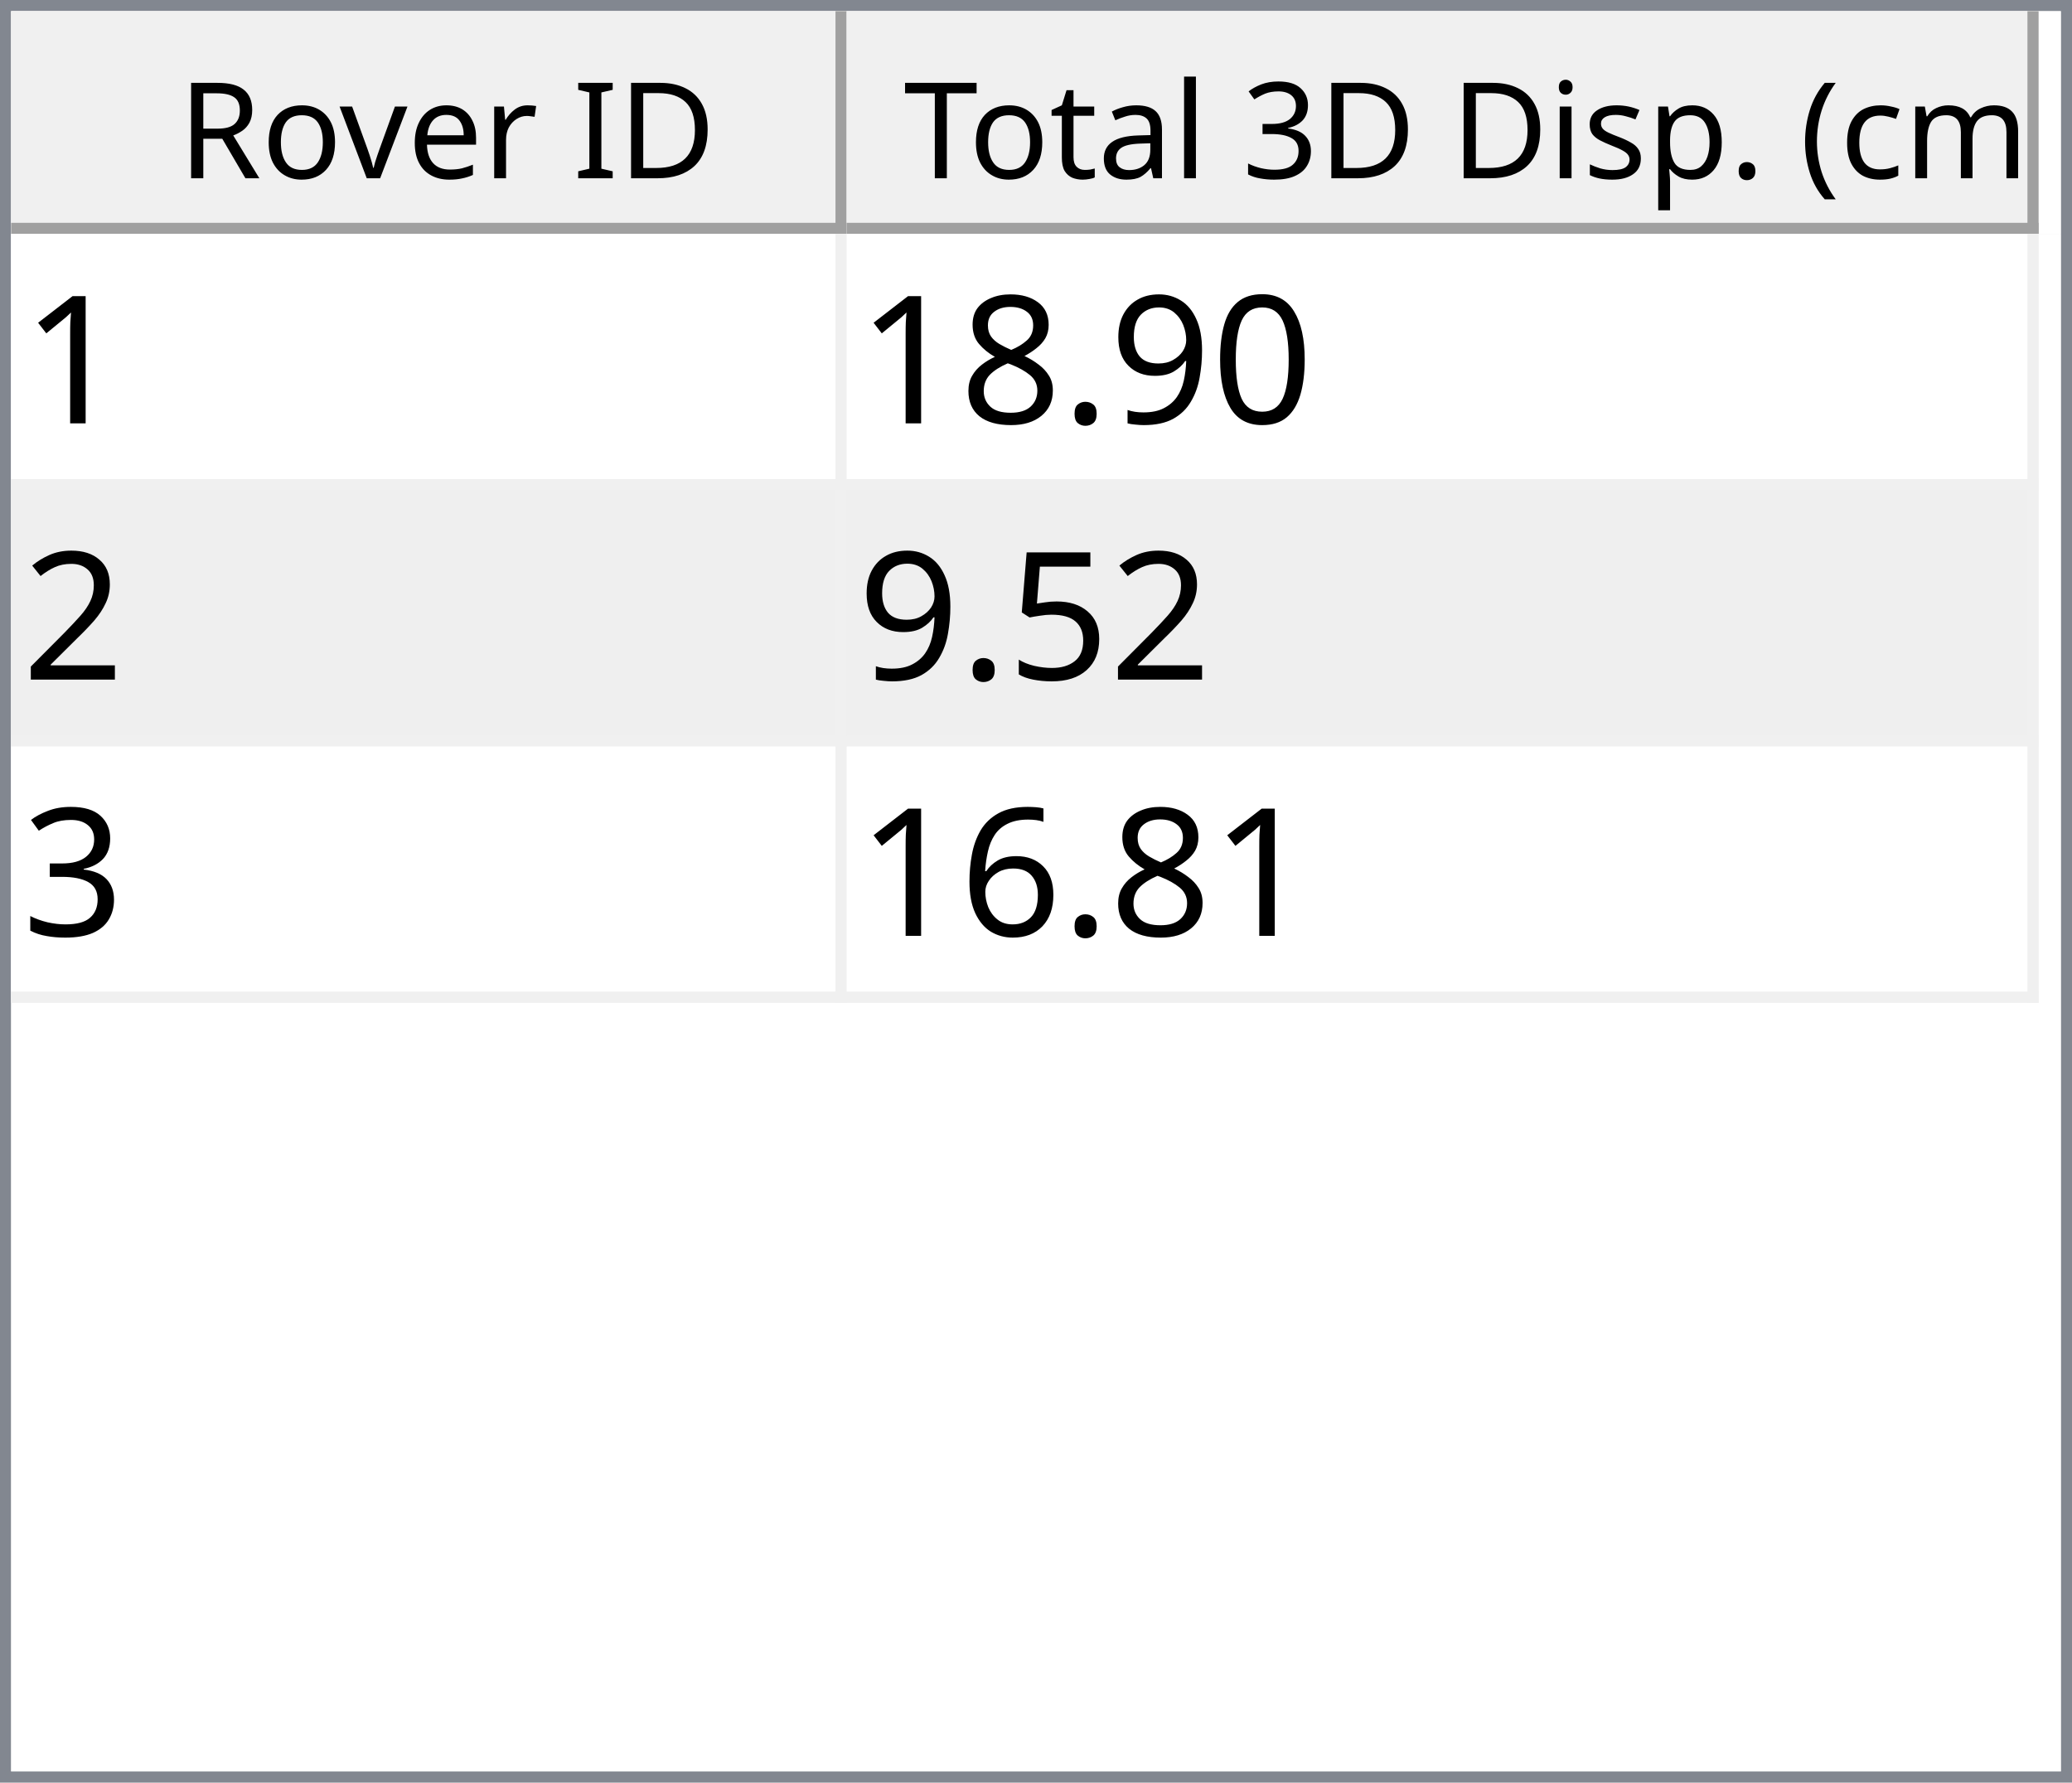
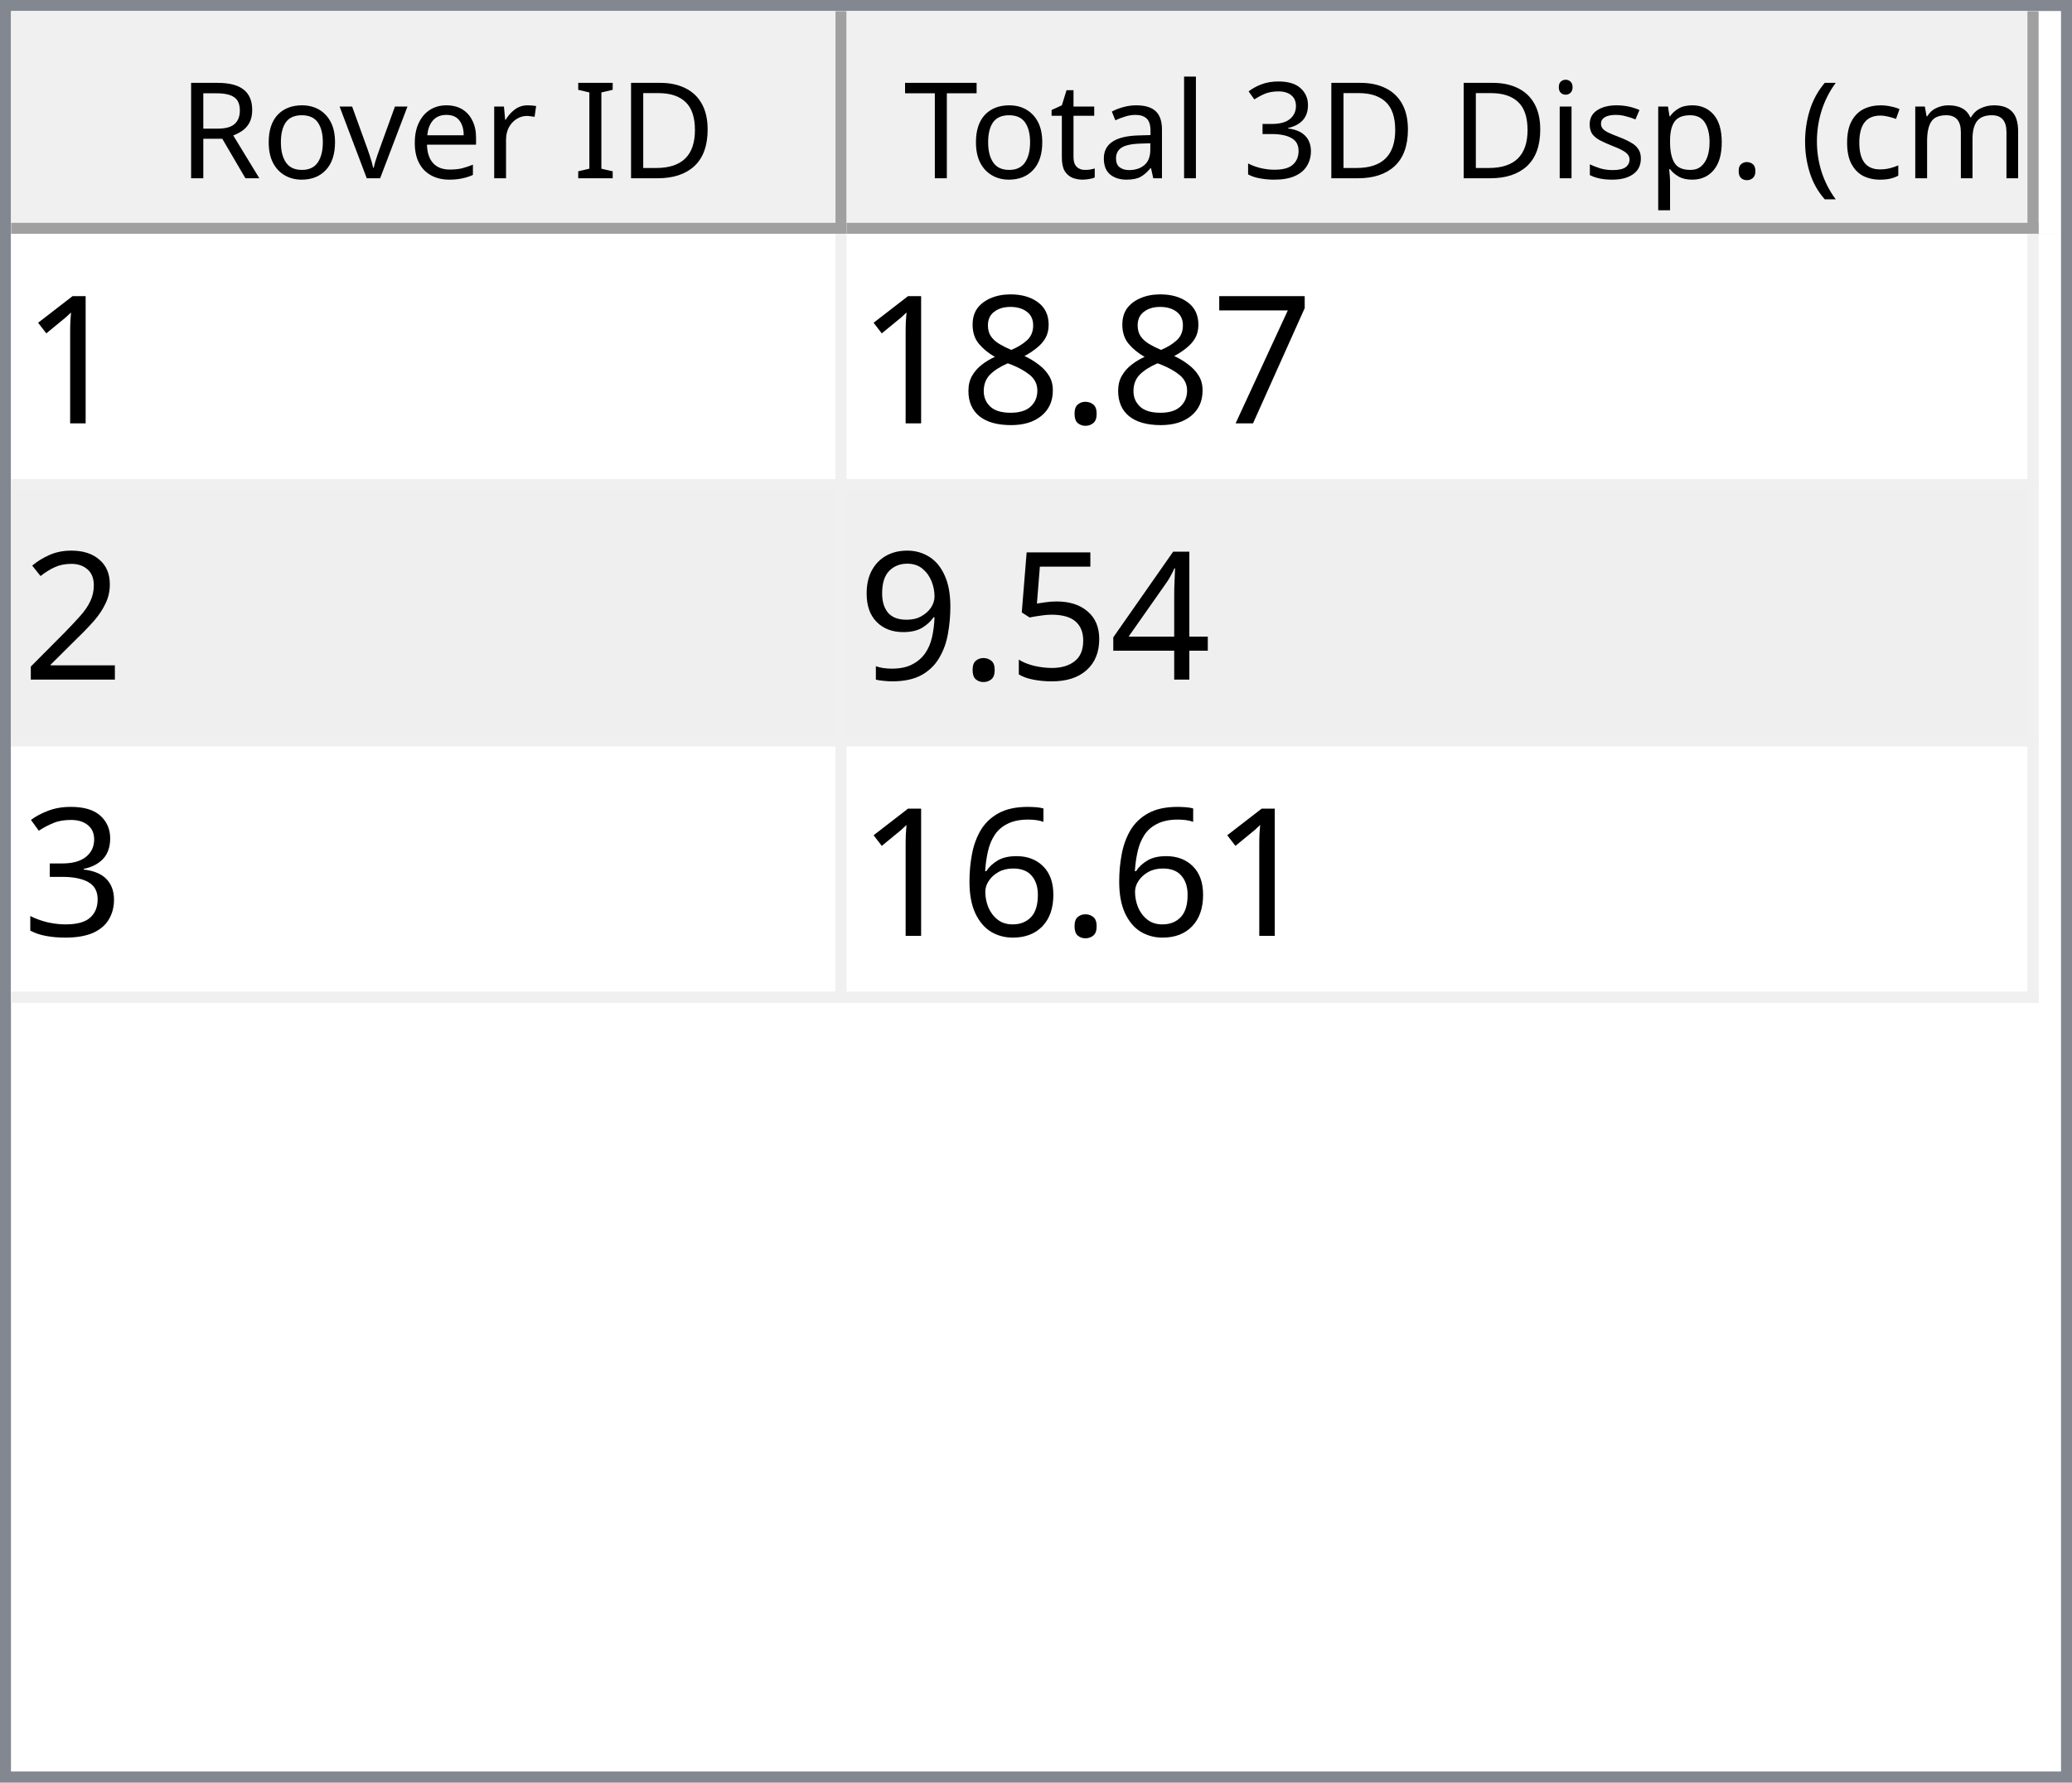
<svg xmlns="http://www.w3.org/2000/svg" style="fill-opacity:1; color-rendering:auto; color-interpolation:auto; text-rendering:auto; stroke:black; stroke-linecap:square; stroke-miterlimit:10; shape-rendering:auto; stroke-opacity:1; fill:black; stroke-dasharray:none; font-weight:normal; stroke-width:1; font-family:'Dialog'; font-style:normal; stroke-linejoin:miter; font-size:12px; stroke-dashoffset:0; image-rendering:auto;" width="186" height="160">
  <defs id="genericDefs" />
  <g>
    <defs id="defs1">
      <clipPath clipPathUnits="userSpaceOnUse" id="clipPath1">
        <path d="M0 0 L186 0 L186 160 L0 160 L0 0 Z" />
      </clipPath>
      <clipPath clipPathUnits="userSpaceOnUse" id="clipPath2">
        <path d="M0 0 L0 160 L186 160 L186 0 Z" />
      </clipPath>
      <clipPath clipPathUnits="userSpaceOnUse" id="clipPath3">
        <path d="M0 0 L0 20 L184 20 L184 0 Z" />
      </clipPath>
      <clipPath clipPathUnits="userSpaceOnUse" id="clipPath4">
        <path d="M0 0 L0 20 L75 20 L75 0 Z" />
      </clipPath>
      <clipPath clipPathUnits="userSpaceOnUse" id="clipPath5">
        <path d="M1 1 L1 19 L74 19 L74 1 Z" />
      </clipPath>
      <clipPath clipPathUnits="userSpaceOnUse" id="clipPath6">
        <path d="M0 0 L0 18 L73 18 L73 0 Z" />
      </clipPath>
      <clipPath clipPathUnits="userSpaceOnUse" id="clipPath7">
        <path d="M-0.5 -0.5 L-0.5 19.5 L74.5 19.5 L74.5 -0.5 Z" />
      </clipPath>
      <clipPath clipPathUnits="userSpaceOnUse" id="clipPath8">
        <path d="M0 0 L0 20 L107 20 L107 0 Z" />
      </clipPath>
      <clipPath clipPathUnits="userSpaceOnUse" id="clipPath9">
        <path d="M1 1 L1 19 L106 19 L106 1 Z" />
      </clipPath>
      <clipPath clipPathUnits="userSpaceOnUse" id="clipPath10">
        <path d="M0 0 L0 18 L105 18 L105 0 Z" />
      </clipPath>
      <clipPath clipPathUnits="userSpaceOnUse" id="clipPath11">
        <path d="M-0.5 -0.5 L-0.5 19.5 L106.5 19.5 L106.5 -0.5 Z" />
      </clipPath>
      <clipPath clipPathUnits="userSpaceOnUse" id="clipPath12">
        <path d="M0 0 L0 138 L184 138 L184 0 Z" />
      </clipPath>
      <clipPath clipPathUnits="userSpaceOnUse" id="clipPath13">
        <path d="M0 0 L0 69 L182 69 L182 0 Z" />
      </clipPath>
      <clipPath clipPathUnits="userSpaceOnUse" id="clipPath14">
        <path d="M-0.5 -0.5 L-0.5 68.5 L181.5 68.5 L181.5 -0.5 Z" />
      </clipPath>
      <clipPath clipPathUnits="userSpaceOnUse" id="clipPath15">
        <path d="M0 0 L0 22 L74 22 L74 0 Z" />
      </clipPath>
      <clipPath clipPathUnits="userSpaceOnUse" id="clipPath16">
        <path d="M0 0 L0 22 L106 22 L106 0 Z" />
      </clipPath>
      <font horiz-adv-x="64.551" id="font1">
        <font-face ascent="107.91" descent="25.098" units-per-em="100" style="font-style:normal; font-family:Segoe UI; font-weight:normal;" />
        <missing-glyph horiz-adv-x="64.551" d="M8.109 0 L8.109 68.266 L56.453 68.266 L56.453 0 L8.109 0 ZM15.328 7.234 L49.219 7.234 L49.219 61.031 L15.328 61.031 L15.328 7.234 Z" />
        <glyph unicode="D" horiz-adv-x="70.117" d="M9.188 0 L9.188 70.016 L28.516 70.016 Q65.531 70.016 65.531 35.891 Q65.531 19.672 55.25 9.836 Q44.969 0 27.734 0 L9.188 0 ZM17.391 62.594 L17.391 7.422 L27.828 7.422 Q41.609 7.422 49.273 14.797 Q56.938 22.172 56.938 35.688 Q56.938 62.594 28.328 62.594 L17.391 62.594 Z" />
        <glyph unicode="I" horiz-adv-x="26.611" d="M17.391 0 L9.188 0 L9.188 70.016 L17.391 70.016 L17.391 0 Z" />
        <glyph unicode=" " horiz-adv-x="27.393" d="" />
        <glyph unicode="r" horiz-adv-x="34.766" d="M34.188 41.891 Q32.078 43.5 28.125 43.5 Q23 43.5 19.555 38.672 Q16.109 33.844 16.109 25.484 L16.109 0 L8.109 0 L8.109 50 L16.109 50 L16.109 39.703 L16.312 39.703 Q18.016 44.969 21.531 47.922 Q25.047 50.875 29.391 50.875 Q32.516 50.875 34.188 50.203 L34.188 41.891 Z" />
        <glyph unicode="e" horiz-adv-x="52.295" d="M48.297 23 L12.984 23 Q13.188 14.656 17.484 10.109 Q21.781 5.562 29.297 5.562 Q37.75 5.562 44.828 11.141 L44.828 3.609 Q38.234 -1.172 27.391 -1.172 Q16.797 -1.172 10.742 5.641 Q4.688 12.453 4.688 24.812 Q4.688 36.469 11.305 43.82 Q17.922 51.172 27.734 51.172 Q37.547 51.172 42.922 44.828 Q48.297 38.484 48.297 27.203 L48.297 23 ZM40.094 29.781 Q40.047 36.719 36.75 40.578 Q33.453 44.438 27.594 44.438 Q21.922 44.438 17.969 40.383 Q14.016 36.328 13.094 29.781 L40.094 29.781 Z" />
        <glyph unicode="v" horiz-adv-x="47.9" d="M47.406 50 L27.484 0 L19.625 0 L0.688 50 L9.469 50 L22.172 13.672 Q23.578 9.672 23.922 6.688 L24.125 6.688 Q24.609 10.453 25.688 13.484 L38.969 50 L47.406 50 Z" />
        <glyph unicode="o" horiz-adv-x="58.594" d="M29 -1.172 Q17.922 -1.172 11.305 5.836 Q4.688 12.844 4.688 24.422 Q4.688 37.016 11.57 44.094 Q18.453 51.172 30.172 51.172 Q41.359 51.172 47.633 44.289 Q53.906 37.406 53.906 25.203 Q53.906 13.234 47.141 6.031 Q40.375 -1.172 29 -1.172 ZM29.594 44.438 Q21.875 44.438 17.383 39.188 Q12.891 33.938 12.891 24.703 Q12.891 15.828 17.43 10.695 Q21.969 5.562 29.594 5.562 Q37.359 5.562 41.531 10.594 Q45.703 15.625 45.703 24.906 Q45.703 34.281 41.531 39.359 Q37.359 44.438 29.594 44.438 Z" />
        <glyph unicode="R" horiz-adv-x="59.814" d="M59.375 0 L49.609 0 L37.891 19.625 Q36.281 22.359 34.766 24.289 Q33.25 26.219 31.664 27.438 Q30.078 28.656 28.25 29.219 Q26.422 29.781 24.125 29.781 L17.391 29.781 L17.391 0 L9.188 0 L9.188 70.016 L30.078 70.016 Q34.672 70.016 38.555 68.867 Q42.438 67.719 45.289 65.375 Q48.141 63.031 49.758 59.547 Q51.375 56.062 51.375 51.375 Q51.375 47.703 50.273 44.656 Q49.172 41.609 47.148 39.211 Q45.125 36.812 42.266 35.133 Q39.406 33.453 35.844 32.516 L35.844 32.328 Q37.594 31.547 38.891 30.547 Q40.188 29.547 41.359 28.18 Q42.531 26.812 43.68 25.078 Q44.828 23.344 46.234 21.047 L59.375 0 ZM17.391 62.594 L17.391 37.203 L28.516 37.203 Q31.594 37.203 34.203 38.133 Q36.812 39.062 38.719 40.797 Q40.625 42.531 41.703 45.047 Q42.781 47.562 42.781 50.688 Q42.781 56.297 39.141 59.445 Q35.5 62.594 28.609 62.594 L17.391 62.594 Z" />
        <glyph unicode=")" horiz-adv-x="30.176" d="M8.297 -15.922 L1.172 -15.922 Q16.406 2.344 16.406 26.812 Q16.406 51.469 1.078 70.016 L8.297 70.016 Q23.531 52.156 23.531 26.703 Q23.531 1.375 8.297 -15.922 Z" />
        <glyph unicode="m" horiz-adv-x="86.133" d="M79.109 0 L71.094 0 L71.094 28.719 Q71.094 37.016 68.531 40.727 Q65.969 44.438 59.906 44.438 Q54.781 44.438 51.195 39.75 Q47.609 35.062 47.609 28.516 L47.609 0 L39.594 0 L39.594 29.688 Q39.594 44.438 28.219 44.438 Q22.953 44.438 19.531 40.016 Q16.109 35.594 16.109 28.516 L16.109 0 L8.109 0 L8.109 50 L16.109 50 L16.109 42.094 L16.312 42.094 Q21.625 51.172 31.844 51.172 Q36.969 51.172 40.773 48.312 Q44.578 45.453 46 40.828 Q51.562 51.172 62.594 51.172 Q79.109 51.172 79.109 30.812 L79.109 0 Z" />
        <glyph unicode="c" horiz-adv-x="46.191" d="M42.188 2.297 Q36.422 -1.172 28.516 -1.172 Q17.828 -1.172 11.258 5.789 Q4.688 12.75 4.688 23.828 Q4.688 36.188 11.766 43.68 Q18.844 51.172 30.672 51.172 Q37.25 51.172 42.281 48.734 L42.281 40.531 Q36.719 44.438 30.375 44.438 Q22.703 44.438 17.797 38.945 Q12.891 33.453 12.891 24.516 Q12.891 15.719 17.508 10.641 Q22.125 5.562 29.891 5.562 Q36.422 5.562 42.188 9.906 L42.188 2.297 Z" />
        <glyph unicode="(" horiz-adv-x="30.176" d="M29.109 -15.922 L21.969 -15.922 Q6.844 1.375 6.844 26.703 Q6.844 52.156 21.969 70.016 L29.203 70.016 Q13.875 51.469 13.875 26.812 Q13.875 2.344 29.109 -15.922 Z" />
        <glyph unicode="." horiz-adv-x="21.68" d="M10.891 -1.078 Q8.641 -1.078 7.055 0.539 Q5.469 2.156 5.469 4.391 Q5.469 6.641 7.055 8.273 Q8.641 9.906 10.891 9.906 Q13.188 9.906 14.797 8.273 Q16.406 6.641 16.406 4.391 Q16.406 2.156 14.797 0.539 Q13.188 -1.078 10.891 -1.078 Z" />
        <glyph unicode="p" horiz-adv-x="58.789" d="M16.312 7.234 L16.109 7.234 L16.109 -23 L8.109 -23 L8.109 50 L16.109 50 L16.109 41.219 L16.312 41.219 Q22.219 51.172 33.594 51.172 Q43.266 51.172 48.688 44.461 Q54.109 37.75 54.109 26.469 Q54.109 13.922 48 6.375 Q41.891 -1.172 31.297 -1.172 Q21.578 -1.172 16.312 7.234 ZM16.109 27.391 L16.109 20.406 Q16.109 14.203 20.141 9.883 Q24.172 5.562 30.375 5.562 Q37.641 5.562 41.773 11.133 Q45.906 16.703 45.906 26.609 Q45.906 34.969 42.047 39.703 Q38.188 44.438 31.594 44.438 Q24.609 44.438 20.359 39.578 Q16.109 34.719 16.109 27.391 Z" />
        <glyph unicode="s" horiz-adv-x="42.432" d="M5.078 1.812 L5.078 10.406 Q11.625 5.562 19.484 5.562 Q30.031 5.562 30.031 12.594 Q30.031 14.594 29.125 15.992 Q28.219 17.391 26.68 18.461 Q25.141 19.531 23.07 20.383 Q21 21.234 18.609 22.172 Q15.281 23.484 12.766 24.828 Q10.25 26.172 8.57 27.859 Q6.891 29.547 6.031 31.695 Q5.172 33.844 5.172 36.719 Q5.172 40.234 6.789 42.945 Q8.406 45.656 11.086 47.484 Q13.766 49.312 17.211 50.242 Q20.656 51.172 24.312 51.172 Q30.812 51.172 35.938 48.922 L35.938 40.828 Q30.422 44.438 23.25 44.438 Q21 44.438 19.195 43.922 Q17.391 43.406 16.094 42.477 Q14.797 41.547 14.086 40.258 Q13.375 38.969 13.375 37.406 Q13.375 35.453 14.086 34.133 Q14.797 32.812 16.164 31.789 Q17.531 30.766 19.484 29.938 Q21.438 29.109 23.922 28.125 Q27.25 26.859 29.883 25.516 Q32.516 24.172 34.375 22.484 Q36.234 20.797 37.234 18.602 Q38.234 16.406 38.234 13.375 Q38.234 9.672 36.602 6.938 Q34.969 4.203 32.234 2.398 Q29.5 0.594 25.93 -0.289 Q22.359 -1.172 18.453 -1.172 Q10.75 -1.172 5.078 1.812 Z" />
        <glyph unicode="i" horiz-adv-x="24.219" d="M12.203 62.703 Q10.062 62.703 8.547 64.164 Q7.031 65.625 7.031 67.875 Q7.031 70.125 8.547 71.609 Q10.062 73.094 12.203 73.094 Q14.406 73.094 15.945 71.609 Q17.484 70.125 17.484 67.875 Q17.484 65.719 15.945 64.211 Q14.406 62.703 12.203 62.703 ZM16.109 0 L8.109 0 L8.109 50 L16.109 50 L16.109 0 Z" />
        <glyph unicode="3" horiz-adv-x="53.906" d="M46.531 19.828 Q46.531 15.094 44.75 11.211 Q42.969 7.328 39.719 4.57 Q36.469 1.812 31.93 0.297 Q27.391 -1.219 21.922 -1.219 Q11.922 -1.219 6 2.594 L6 11.188 Q13.094 5.609 22.219 5.609 Q25.875 5.609 28.828 6.539 Q31.781 7.469 33.906 9.227 Q36.031 10.984 37.18 13.477 Q38.328 15.969 38.328 19.094 Q38.328 32.812 18.797 32.812 L12.984 32.812 L12.984 39.594 L18.5 39.594 Q35.797 39.594 35.797 52.484 Q35.797 64.406 22.609 64.406 Q15.188 64.406 8.688 59.422 L8.688 67.188 Q15.375 71.188 24.609 71.188 Q29 71.188 32.57 69.969 Q36.141 68.75 38.68 66.555 Q41.219 64.359 42.609 61.281 Q44 58.203 44 54.5 Q44 40.672 30.031 36.719 L30.031 36.531 Q33.594 36.141 36.625 34.797 Q39.656 33.453 41.852 31.305 Q44.047 29.156 45.289 26.25 Q46.531 23.344 46.531 19.828 Z" />
        <glyph unicode="l" horiz-adv-x="24.219" d="M16.109 0 L8.109 0 L8.109 74.031 L16.109 74.031 L16.109 0 Z" />
        <glyph unicode="a" horiz-adv-x="50.879" d="M43.891 0 L35.891 0 L35.891 7.812 L35.688 7.812 Q30.469 -1.172 20.312 -1.172 Q12.844 -1.172 8.617 2.781 Q4.391 6.734 4.391 13.281 Q4.391 27.297 20.906 29.594 L35.891 31.688 Q35.891 44.438 25.594 44.438 Q16.547 44.438 9.281 38.281 L9.281 46.484 Q16.656 51.172 26.266 51.172 Q43.891 51.172 43.891 32.516 L43.891 0 ZM35.891 25.297 L23.828 23.641 Q18.266 22.859 15.43 20.875 Q12.594 18.891 12.594 13.875 Q12.594 10.203 15.211 7.883 Q17.828 5.562 22.172 5.562 Q28.125 5.562 32.008 9.742 Q35.891 13.922 35.891 20.312 L35.891 25.297 Z" />
        <glyph unicode="t" horiz-adv-x="33.887" d="M31.297 0.484 Q28.469 -1.078 23.828 -1.078 Q10.688 -1.078 10.688 13.578 L10.688 43.172 L2.094 43.172 L2.094 50 L10.688 50 L10.688 62.203 L18.703 64.797 L18.703 50 L31.297 50 L31.297 43.172 L18.703 43.172 L18.703 14.984 Q18.703 9.969 20.414 7.82 Q22.125 5.672 26.078 5.672 Q29.109 5.672 31.297 7.328 L31.297 0.484 Z" />
        <glyph unicode="T" horiz-adv-x="52.393" d="M50.594 62.594 L30.375 62.594 L30.375 0 L22.172 0 L22.172 62.594 L2 62.594 L2 70.016 L50.594 70.016 L50.594 62.594 Z" />
      </font>
      <font horiz-adv-x="75.0" id="font2">
        <font-face ascent="100.537" descent="21.973" units-per-em="100" style="font-style:normal; font-family:sans-serif; font-weight:normal;" />
        <missing-glyph horiz-adv-x="75.0" d="M12.5 0 L12.5 62.5 L62.5 62.5 L62.5 0 L12.5 0 ZM14.062 1.562 L60.938 1.562 L60.938 60.938 L14.062 60.938 L14.062 1.562 Z" />
        <glyph unicode="1" horiz-adv-x="55.615" d="M37.25 0 L28.469 0 L28.469 56 Q25.297 52.984 20.141 49.953 Q14.984 46.922 10.891 45.406 L10.891 53.906 Q18.266 57.375 23.781 62.305 Q29.297 67.234 31.594 71.875 L37.25 71.875 L37.25 0 Z" />
-         <glyph unicode="0" horiz-adv-x="55.615" d="M4.156 35.297 Q4.156 48 6.766 55.742 Q9.375 63.484 14.523 67.68 Q19.672 71.875 27.484 71.875 Q33.25 71.875 37.594 69.555 Q41.938 67.234 44.773 62.867 Q47.609 58.5 49.219 52.227 Q50.828 45.953 50.828 35.297 Q50.828 22.703 48.242 14.969 Q45.656 7.234 40.508 3.008 Q35.359 -1.219 27.484 -1.219 Q17.141 -1.219 11.234 6.203 Q4.156 15.141 4.156 35.297 ZM13.188 35.297 Q13.188 17.672 17.312 11.836 Q21.438 6 27.484 6 Q33.547 6 37.672 11.859 Q41.797 17.719 41.797 35.297 Q41.797 52.984 37.672 58.789 Q33.547 64.594 27.391 64.594 Q21.344 64.594 17.719 59.469 Q13.188 52.938 13.188 35.297 Z" />
-         <glyph unicode="9" horiz-adv-x="55.615" d="M5.469 16.547 L13.922 17.328 Q14.984 11.375 18.016 8.688 Q21.047 6 25.781 6 Q29.828 6 32.883 7.859 Q35.938 9.719 37.891 12.82 Q39.844 15.922 41.164 21.195 Q42.484 26.469 42.484 31.938 Q42.484 32.516 42.438 33.688 Q39.797 29.5 35.234 26.883 Q30.672 24.266 25.344 24.266 Q16.453 24.266 10.305 30.711 Q4.156 37.156 4.156 47.703 Q4.156 58.594 10.578 65.234 Q17 71.875 26.656 71.875 Q33.641 71.875 39.43 68.117 Q45.219 64.359 48.219 57.398 Q51.219 50.438 51.219 37.25 Q51.219 23.531 48.242 15.406 Q45.266 7.281 39.383 3.031 Q33.5 -1.219 25.594 -1.219 Q17.188 -1.219 11.867 3.445 Q6.547 8.109 5.469 16.547 ZM41.453 48.141 Q41.453 55.719 37.43 60.156 Q33.406 64.594 27.734 64.594 Q21.875 64.594 17.531 59.812 Q13.188 55.031 13.188 47.406 Q13.188 40.578 17.312 36.305 Q21.438 32.031 27.484 32.031 Q33.594 32.031 37.523 36.305 Q41.453 40.578 41.453 48.141 Z" />
+         <glyph unicode="7" horiz-adv-x="55.615" d="M4.734 62.203 L4.734 70.656 L51.078 70.656 L51.078 63.812 Q44.234 56.547 37.523 44.484 Q30.812 32.422 27.156 19.672 Q24.516 10.688 23.781 0 L14.75 0 Q14.891 8.453 18.062 20.414 Q21.234 32.375 27.172 43.484 Q33.109 54.594 39.797 62.203 L4.734 62.203 Z" />
        <glyph unicode="." horiz-adv-x="27.783" d="M9.078 0 L9.078 10.016 L19.094 10.016 L19.094 0 L9.078 0 Z" />
        <glyph unicode="8" horiz-adv-x="55.615" d="M17.672 38.812 Q12.203 40.828 9.57 44.539 Q6.938 48.25 6.938 53.422 Q6.938 61.234 12.555 66.555 Q18.172 71.875 27.484 71.875 Q36.859 71.875 42.578 66.43 Q48.297 60.984 48.297 53.172 Q48.297 48.188 45.68 44.508 Q43.062 40.828 37.75 38.812 Q44.344 36.672 47.781 31.883 Q51.219 27.094 51.219 20.453 Q51.219 11.281 44.727 5.031 Q38.234 -1.219 27.641 -1.219 Q17.047 -1.219 10.547 5.055 Q4.047 11.328 4.047 20.703 Q4.047 27.688 7.594 32.398 Q11.141 37.109 17.672 38.812 ZM15.922 53.719 Q15.922 48.641 19.195 45.414 Q22.469 42.188 27.688 42.188 Q32.766 42.188 36.016 45.383 Q39.266 48.578 39.266 53.219 Q39.266 58.062 35.914 61.359 Q32.562 64.656 27.594 64.656 Q22.562 64.656 19.242 61.43 Q15.922 58.203 15.922 53.719 ZM13.094 20.656 Q13.094 16.891 14.875 13.375 Q16.656 9.859 20.172 7.93 Q23.688 6 27.734 6 Q34.031 6 38.133 10.055 Q42.234 14.109 42.234 20.359 Q42.234 26.703 38.016 30.859 Q33.797 35.016 27.438 35.016 Q21.234 35.016 17.164 30.914 Q13.094 26.812 13.094 20.656 Z" />
        <glyph unicode="2" horiz-adv-x="55.615" d="M50.344 8.453 L50.344 0 L3.031 0 Q2.938 3.172 4.047 6.109 Q5.859 10.938 9.836 15.625 Q13.812 20.312 21.344 26.469 Q33.016 36.031 37.117 41.625 Q41.219 47.219 41.219 52.203 Q41.219 57.422 37.477 61.008 Q33.734 64.594 27.734 64.594 Q21.391 64.594 17.578 60.789 Q13.766 56.984 13.719 50.25 L4.688 51.172 Q5.609 61.281 11.664 66.578 Q17.719 71.875 27.938 71.875 Q38.234 71.875 44.242 66.164 Q50.25 60.453 50.25 52 Q50.25 47.703 48.492 43.555 Q46.734 39.406 42.656 34.812 Q38.578 30.219 29.109 22.219 Q21.188 15.578 18.945 13.211 Q16.703 10.844 15.234 8.453 L50.344 8.453 Z" />
+         <glyph unicode="4" horiz-adv-x="55.615" d="M32.328 0 L32.328 17.141 L1.266 17.141 L1.266 25.203 L33.938 71.578 L41.109 71.578 L41.109 25.203 L50.781 25.203 L50.781 17.141 L41.109 17.141 L41.109 0 L32.328 0 ZM32.328 25.203 L32.328 57.469 L9.906 25.203 L32.328 25.203 Z" />
        <glyph unicode="5" horiz-adv-x="55.615" d="M4.156 18.75 L13.375 19.531 Q14.406 12.797 18.141 9.398 Q21.875 6 27.156 6 Q33.5 6 37.891 10.789 Q42.281 15.578 42.281 23.484 Q42.281 31 38.062 35.352 Q33.844 39.703 27 39.703 Q22.75 39.703 19.336 37.773 Q15.922 35.844 13.969 32.766 L5.719 33.844 L12.641 70.609 L48.25 70.609 L48.25 62.203 L19.672 62.203 L15.828 42.969 Q22.266 47.469 29.344 47.469 Q38.719 47.469 45.164 40.969 Q51.609 34.469 51.609 24.266 Q51.609 14.547 45.953 7.469 Q39.062 -1.219 27.156 -1.219 Q17.391 -1.219 11.211 4.25 Q5.031 9.719 4.156 18.75 Z" />
+         <glyph unicode="9" horiz-adv-x="55.615" d="M5.469 16.547 L13.922 17.328 Q14.984 11.375 18.016 8.688 Q21.047 6 25.781 6 Q29.828 6 32.883 7.859 Q35.938 9.719 37.891 12.82 Q39.844 15.922 41.164 21.195 Q42.484 26.469 42.484 31.938 Q42.484 32.516 42.438 33.688 Q39.797 29.5 35.234 26.883 Q30.672 24.266 25.344 24.266 Q16.453 24.266 10.305 30.711 Q4.156 37.156 4.156 47.703 Q4.156 58.594 10.578 65.234 Q17 71.875 26.656 71.875 Q33.641 71.875 39.43 68.117 Q45.219 64.359 48.219 57.398 Q51.219 50.438 51.219 37.25 Q51.219 23.531 48.242 15.406 Q45.266 7.281 39.383 3.031 Q33.5 -1.219 25.594 -1.219 Q17.188 -1.219 11.867 3.445 Q6.547 8.109 5.469 16.547 ZM41.453 48.141 Q41.453 55.719 37.43 60.156 Q33.406 64.594 27.734 64.594 Q21.875 64.594 17.531 59.812 Q13.188 55.031 13.188 47.406 Q13.188 40.578 17.312 36.305 Q21.438 32.031 27.484 32.031 Q33.594 32.031 37.523 36.305 Q41.453 40.578 41.453 48.141 Z" />
        <glyph unicode="3" horiz-adv-x="55.615" d="M4.203 18.891 L12.984 20.062 Q14.5 12.594 18.141 9.297 Q21.781 6 27 6 Q33.203 6 37.477 10.297 Q41.75 14.594 41.75 20.953 Q41.75 27 37.797 30.93 Q33.844 34.859 27.734 34.859 Q25.25 34.859 21.531 33.891 L22.516 41.609 Q23.391 41.5 23.922 41.5 Q29.547 41.5 34.039 44.43 Q38.531 47.359 38.531 53.469 Q38.531 58.297 35.258 61.477 Q31.984 64.656 26.812 64.656 Q21.688 64.656 18.266 61.43 Q14.844 58.203 13.875 51.766 L5.078 53.328 Q6.688 62.156 12.398 67.016 Q18.109 71.875 26.609 71.875 Q32.469 71.875 37.398 69.359 Q42.328 66.844 44.945 62.5 Q47.562 58.156 47.562 53.266 Q47.562 48.641 45.07 44.828 Q42.578 41.016 37.703 38.766 Q44.047 37.312 47.562 32.695 Q51.078 28.078 51.078 21.141 Q51.078 11.766 44.242 5.25 Q37.406 -1.266 26.953 -1.266 Q17.531 -1.266 11.305 4.352 Q5.078 9.969 4.203 18.891 Z" />
        <glyph unicode="6" horiz-adv-x="55.615" d="M49.75 54.047 L41.016 53.375 Q39.844 58.547 37.703 60.891 Q34.125 64.656 28.906 64.656 Q24.703 64.656 21.531 62.312 Q17.391 59.281 14.992 53.469 Q12.594 47.656 12.5 36.922 Q15.672 41.75 20.266 44.094 Q24.859 46.438 29.891 46.438 Q38.672 46.438 44.852 39.969 Q51.031 33.5 51.031 23.25 Q51.031 16.5 48.125 10.719 Q45.219 4.938 40.141 1.859 Q35.062 -1.219 28.609 -1.219 Q17.625 -1.219 10.695 6.859 Q3.766 14.938 3.766 33.5 Q3.766 54.25 11.422 63.672 Q18.109 71.875 29.438 71.875 Q37.891 71.875 43.289 67.141 Q48.688 62.406 49.75 54.047 ZM13.875 23.188 Q13.875 18.656 15.797 14.508 Q17.719 10.359 21.188 8.18 Q24.656 6 28.469 6 Q34.031 6 38.039 10.492 Q42.047 14.984 42.047 22.703 Q42.047 30.125 38.086 34.398 Q34.125 38.672 28.125 38.672 Q22.172 38.672 18.023 34.398 Q13.875 30.125 13.875 23.188 Z" />
      </font>
    </defs>
    <g style="fill:white; stroke:white;">
      <rect x="0" y="0" width="186" style="clip-path:url(#clipPath1); stroke:none;" height="160" />
    </g>
    <g style="fill:white; text-rendering:optimizeSpeed; color-rendering:optimizeSpeed; image-rendering:optimizeSpeed; shape-rendering:crispEdges; stroke:white; color-interpolation:sRGB;">
      <rect x="0" width="186" height="160" y="0" style="stroke:none;" />
      <path style="stroke:none;" d="M0 160 L186 160 L186 0 L0 0 Z" />
    </g>
    <g style="fill:rgb(240,240,240); font-family:'Segoe UI'; stroke:rgb(240,240,240);">
      <rect x="0" y="0" width="186" style="clip-path:url(#clipPath2); stroke:none;" height="160" />
    </g>
    <g style="fill:rgb(130,135,144); font-family:'Segoe UI'; stroke:rgb(130,135,144);">
      <path d="M0 0 L186 0 L186 160 L0 160 L0 0 ZM1 1 L185 1 L185 159 L1 159 L1 1 Z" style="fill-rule:evenodd; clip-path:url(#clipPath2); stroke:none;" />
    </g>
    <g style="fill:white; font-family:'Segoe UI'; stroke:white;" transform="translate(1,1)">
      <rect x="0" y="0" width="184" style="clip-path:url(#clipPath3); stroke:none;" height="20" />
    </g>
    <g style="fill:rgb(240,240,240); font-family:'Segoe UI'; stroke:rgb(240,240,240);" transform="translate(1,1)">
      <rect x="0" y="0" width="75" style="clip-path:url(#clipPath4); stroke:none;" height="20" />
    </g>
    <g style="font-family:'Segoe UI';" transform="translate(2,2)">
      <text x="14" xml:space="preserve" y="14" style="clip-path:url(#clipPath6); stroke:none;">Rover ID</text>
    </g>
    <g style="fill:rgb(160,160,160); font-family:'Segoe UI'; stroke:rgb(160,160,160); stroke-linejoin:bevel;" transform="translate(1.5,1.5)">
      <line x1="74" x2="74" y1="0" style="fill:none; clip-path:url(#clipPath7);" y2="19" />
    </g>
    <g style="fill:rgb(160,160,160); font-family:'Segoe UI'; stroke:rgb(160,160,160); stroke-linejoin:bevel;" transform="matrix(1,0,0,1,1,1) translate(0.5,0.5)">
      <line x1="0" x2="74" y1="19" style="fill:none; clip-path:url(#clipPath7);" y2="19" />
    </g>
    <g style="fill:rgb(240,240,240); font-family:'Segoe UI'; stroke:rgb(240,240,240);" transform="translate(76,1)">
      <rect x="0" y="0" width="107" style="clip-path:url(#clipPath8); stroke:none;" height="20" />
    </g>
    <g style="font-family:'Segoe UI';" transform="translate(77,2)">
      <text x="1" xml:space="preserve" y="14" style="clip-path:url(#clipPath10); stroke:none;"> Total 3D Disp. (cm)</text>
    </g>
    <g style="fill:rgb(160,160,160); font-family:'Segoe UI'; stroke:rgb(160,160,160); stroke-linejoin:bevel;" transform="translate(76.5,1.5)">
      <line x1="106" x2="106" y1="0" style="fill:none; clip-path:url(#clipPath11);" y2="19" />
    </g>
    <g style="fill:rgb(160,160,160); font-family:'Segoe UI'; stroke:rgb(160,160,160); stroke-linejoin:bevel;" transform="matrix(1,0,0,1,76,1) translate(0.5,0.5)">
      <line x1="0" x2="106" y1="19" style="fill:none; clip-path:url(#clipPath11);" y2="19" />
    </g>
    <g style="fill:white; font-family:'Segoe UI'; stroke:white;" transform="translate(1,21)">
      <rect x="0" y="0" width="184" style="clip-path:url(#clipPath12); stroke:none;" height="138" />
    </g>
    <g style="fill:rgb(240,240,240); font-size:16px; font-family:sans-serif; stroke:rgb(240,240,240);" transform="translate(1,21)">
      <rect x="0" y="0" width="182" style="clip-path:url(#clipPath13); stroke:none;" height="69" />
      <line transform="translate(0.5,0.5)" x1="0" x2="181" y1="22" style="clip-path:url(#clipPath14); fill:none; stroke-linejoin:bevel;" y2="22" />
    </g>
    <g transform="matrix(1,0,0,1,1,21) translate(0.5,0.5)" style="fill:rgb(240,240,240); font-size:16px; font-family:sans-serif; stroke:rgb(240,240,240); stroke-linejoin:bevel;">
      <line x1="0" x2="181" y1="45" style="fill:none; clip-path:url(#clipPath14);" y2="45" />
    </g>
    <g transform="matrix(1,0,0,1,1,21) translate(0.5,0.5)" style="fill:rgb(240,240,240); font-size:16px; font-family:sans-serif; stroke:rgb(240,240,240); stroke-linejoin:bevel;">
      <line x1="0" x2="181" y1="68" style="fill:none; clip-path:url(#clipPath14);" y2="68" />
    </g>
    <g transform="matrix(1,0,0,1,1,21) translate(0.5,0.5)" style="fill:rgb(240,240,240); font-size:16px; font-family:sans-serif; stroke:rgb(240,240,240); stroke-linejoin:bevel;">
      <line x1="74" x2="74" y1="0" style="fill:none; clip-path:url(#clipPath14);" y2="68" />
    </g>
    <g transform="matrix(1,0,0,1,1,21) translate(0.5,0.5)" style="fill:rgb(240,240,240); font-size:16px; font-family:sans-serif; stroke:rgb(240,240,240); stroke-linejoin:bevel;">
      <line x1="181" x2="181" y1="0" style="fill:none; clip-path:url(#clipPath14);" y2="68" />
    </g>
    <g style="fill:white; font-size:16px; font-family:sans-serif; stroke:white;" transform="matrix(1,0,0,1,1,21)">
      <rect x="0" y="0" width="74" style="clip-path:url(#clipPath15); stroke:none;" height="22" />
      <text x="1" y="17" style="fill:black; clip-path:url(#clipPath15); stroke:none;" xml:space="preserve">1</text>
    </g>
    <g style="fill:white; font-size:16px; font-family:sans-serif; stroke:white;" transform="matrix(1,0,0,1,1,21) translate(75,0)">
      <rect x="0" y="0" width="106" style="clip-path:url(#clipPath16); stroke:none;" height="22" />
-       <text x="1" y="17" style="fill:black; clip-path:url(#clipPath16); stroke:none;" xml:space="preserve">18.90</text>
+       <text x="1" y="17" style="fill:black; clip-path:url(#clipPath16); stroke:none;" xml:space="preserve">18.87</text>
    </g>
    <g style="fill:rgb(239,239,239); font-size:16px; font-family:sans-serif; stroke:rgb(239,239,239);" transform="matrix(1,0,0,1,1,21) translate(0,23)">
      <rect x="0" y="0" width="74" style="clip-path:url(#clipPath15); stroke:none;" height="22" />
      <text x="1" y="17" style="fill:black; clip-path:url(#clipPath15); stroke:none;" xml:space="preserve">2</text>
    </g>
    <g style="fill:rgb(239,239,239); font-size:16px; font-family:sans-serif; stroke:rgb(239,239,239);" transform="matrix(1,0,0,1,1,21) translate(75,23)">
      <rect x="0" y="0" width="106" style="clip-path:url(#clipPath16); stroke:none;" height="22" />
-       <text x="1" y="17" style="fill:black; clip-path:url(#clipPath16); stroke:none;" xml:space="preserve">9.52</text>
+       <text x="1" y="17" style="fill:black; clip-path:url(#clipPath16); stroke:none;" xml:space="preserve">9.54</text>
    </g>
    <g style="fill:white; font-size:16px; font-family:sans-serif; stroke:white;" transform="matrix(1,0,0,1,1,21) translate(0,46)">
      <rect x="0" y="0" width="74" style="clip-path:url(#clipPath15); stroke:none;" height="22" />
      <text x="1" y="17" style="fill:black; clip-path:url(#clipPath15); stroke:none;" xml:space="preserve">3</text>
    </g>
    <g style="fill:white; font-size:16px; font-family:sans-serif; stroke:white;" transform="matrix(1,0,0,1,1,21) translate(75,46)">
      <rect x="0" y="0" width="106" style="clip-path:url(#clipPath16); stroke:none;" height="22" />
-       <text x="1" y="17" style="fill:black; clip-path:url(#clipPath16); stroke:none;" xml:space="preserve">16.81</text>
+       <text x="1" y="17" style="fill:black; clip-path:url(#clipPath16); stroke:none;" xml:space="preserve">16.61</text>
    </g>
  </g>
</svg>
